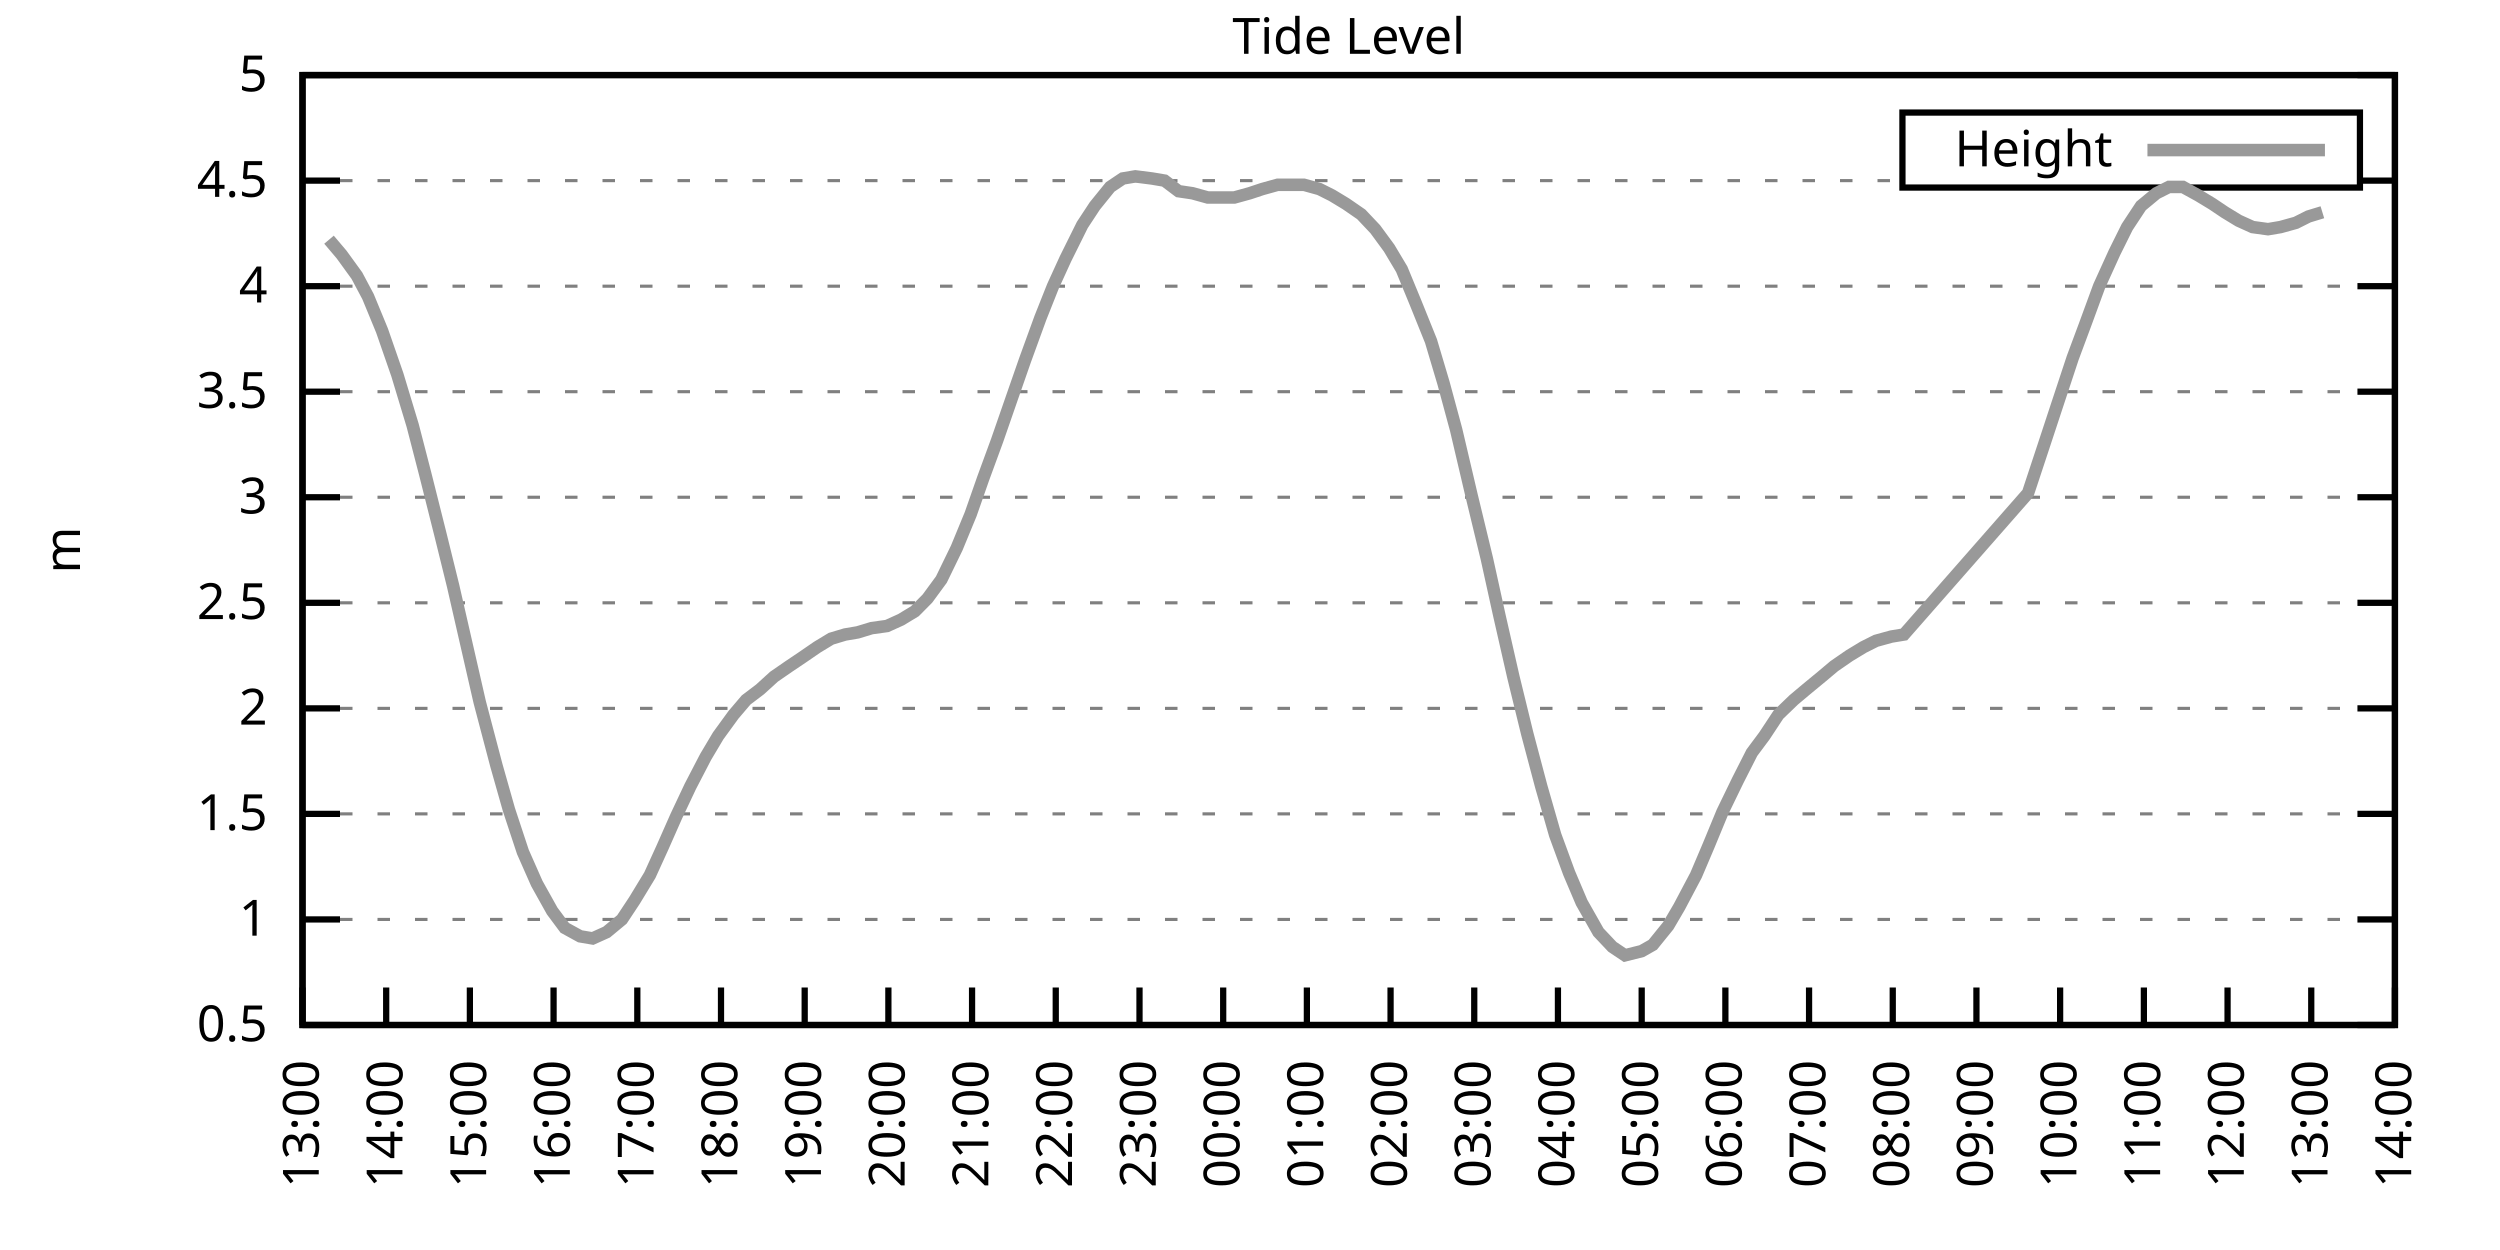
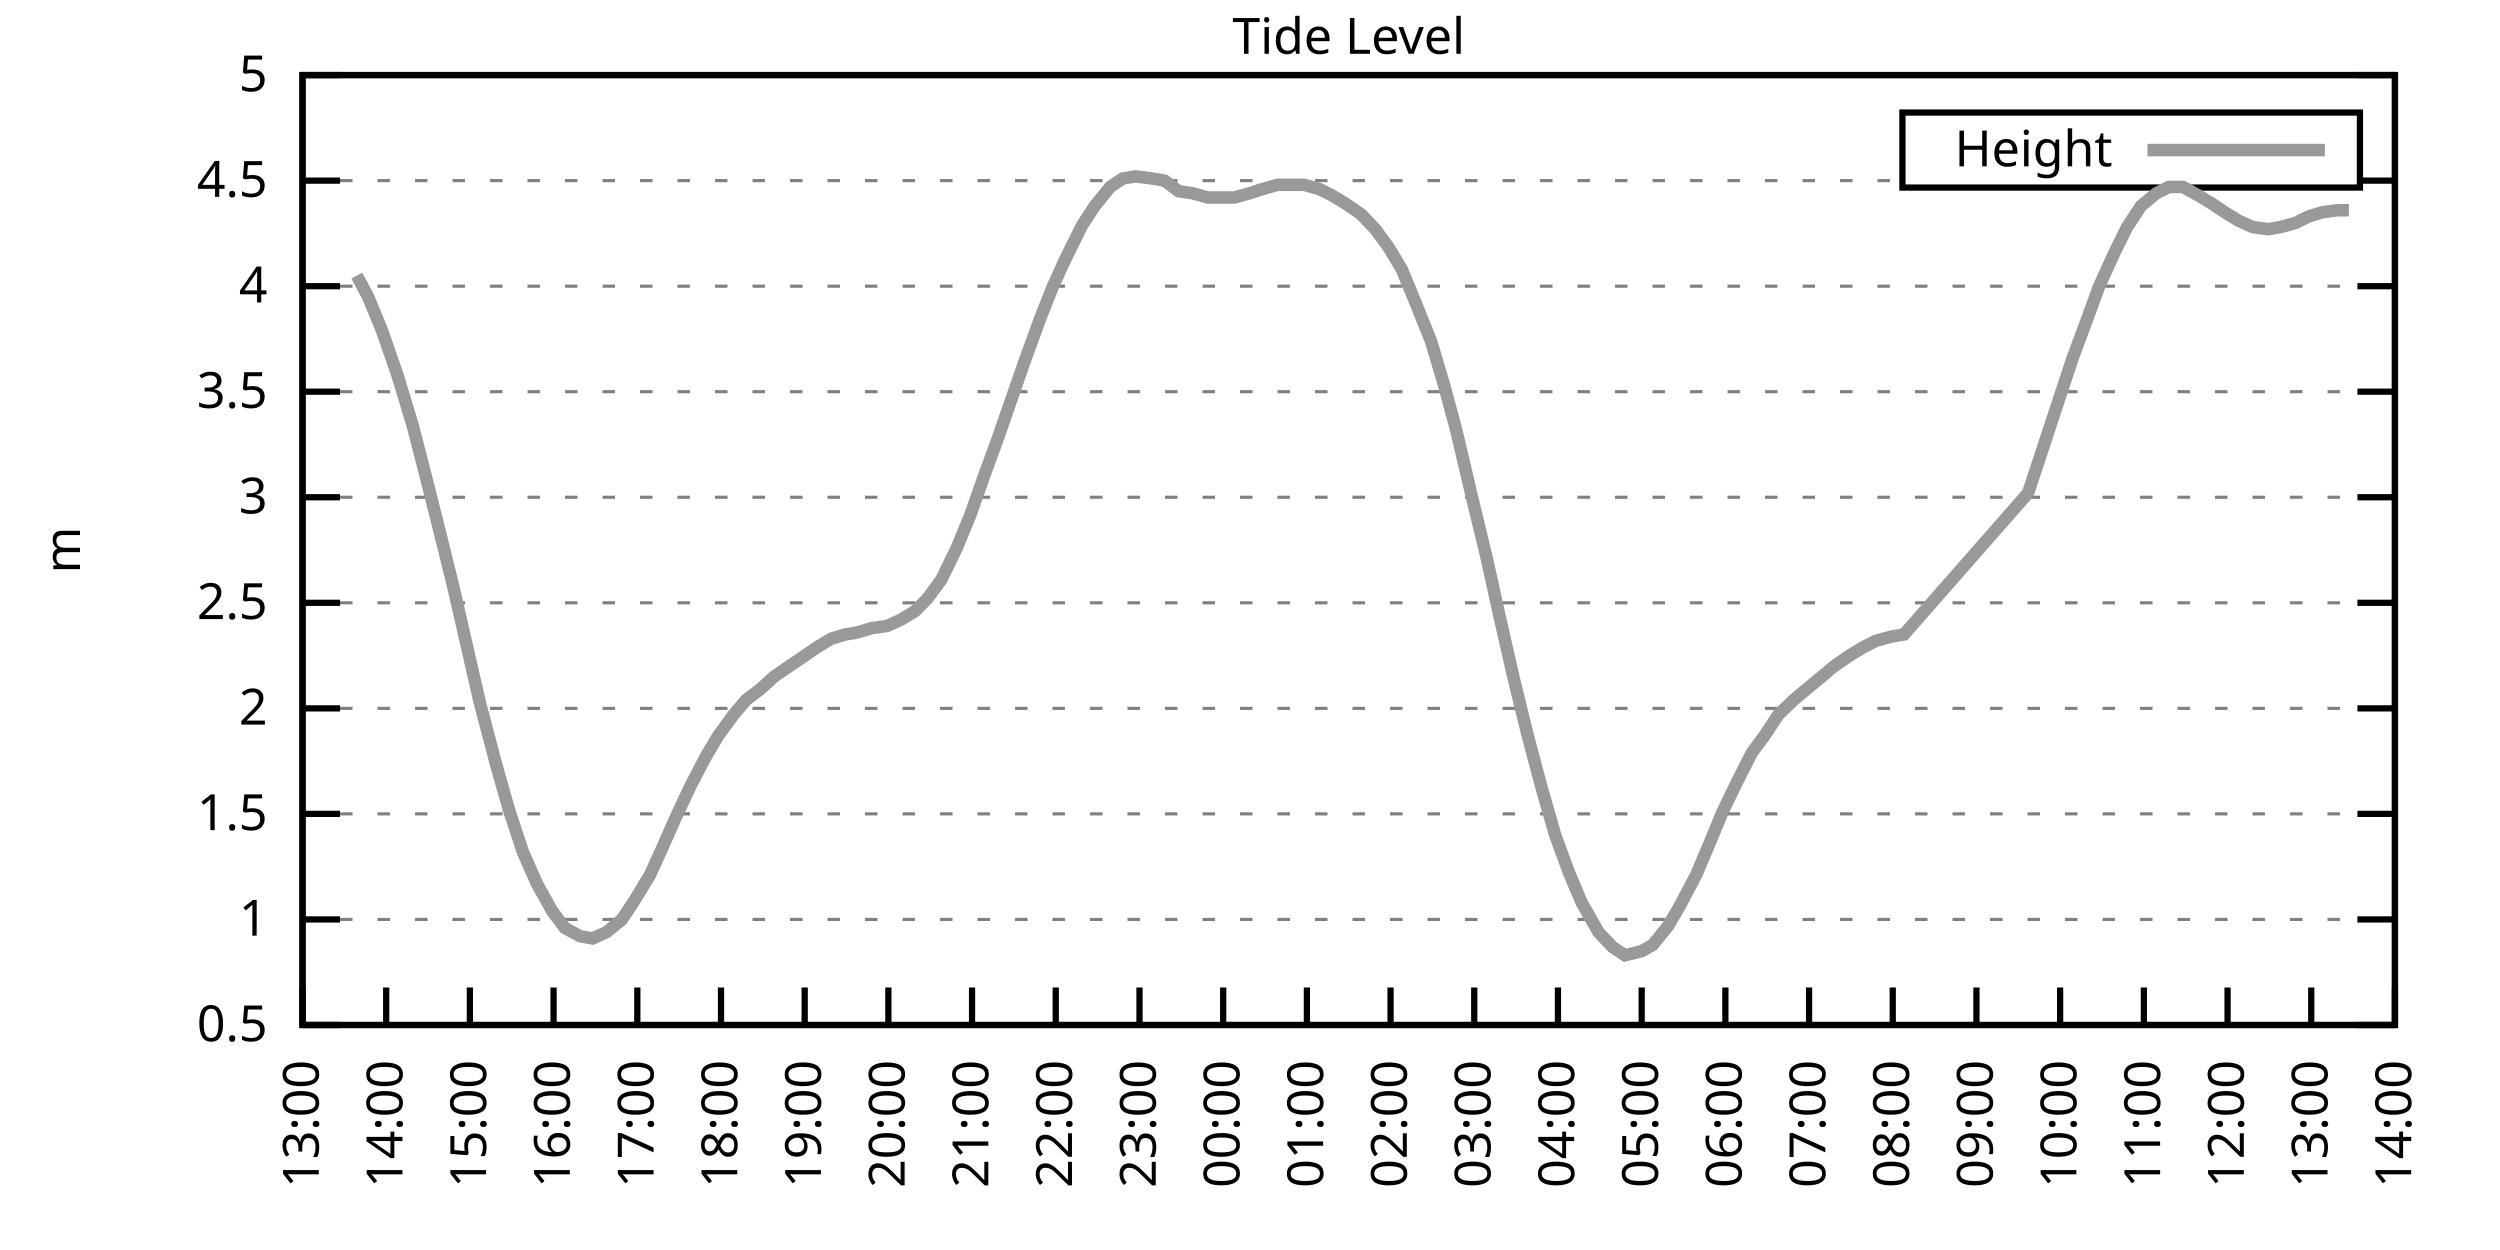
<svg xmlns="http://www.w3.org/2000/svg" xmlns:xlink="http://www.w3.org/1999/xlink" width="400" height="200" viewBox="0 0 400 200">
  <g id="gnuplot_canvas">
    <rect x="0" y="0" width="400" height="200" fill="none" />
    <defs>
      <circle id="gpDot" r="0.5" stroke-width="0.5" stroke="currentColor" />
      <path id="gpPt0" stroke-width="0.333" stroke="currentColor" d="M-1,0 h2 M0,-1 v2" />
      <path id="gpPt1" stroke-width="0.333" stroke="currentColor" d="M-1,-1 L1,1 M1,-1 L-1,1" />
      <path id="gpPt2" stroke-width="0.333" stroke="currentColor" d="M-1,0 L1,0 M0,-1 L0,1 M-1,-1 L1,1 M-1,1 L1,-1" />
      <rect id="gpPt3" stroke-width="0.333" stroke="currentColor" x="-1" y="-1" width="2" height="2" />
      <rect id="gpPt4" stroke-width="0.333" stroke="currentColor" fill="currentColor" x="-1" y="-1" width="2" height="2" />
      <circle id="gpPt5" stroke-width="0.333" stroke="currentColor" cx="0" cy="0" r="1" />
      <use xlink:href="#gpPt5" id="gpPt6" fill="currentColor" stroke="none" />
      <path id="gpPt7" stroke-width="0.333" stroke="currentColor" d="M0,-1.33 L-1.33,0.67 L1.33,0.67 z" />
      <use xlink:href="#gpPt7" id="gpPt8" fill="currentColor" stroke="none" />
      <use xlink:href="#gpPt7" id="gpPt9" stroke="currentColor" transform="rotate(180)" />
      <use xlink:href="#gpPt9" id="gpPt10" fill="currentColor" stroke="none" />
      <use xlink:href="#gpPt3" id="gpPt11" stroke="currentColor" transform="rotate(45)" />
      <use xlink:href="#gpPt11" id="gpPt12" fill="currentColor" stroke="none" />
      <path id="gpPt13" stroke-width="0.333" stroke="currentColor" d="M0,1.330 L1.265,0.411 L0.782,-1.067 L-0.782,-1.076 L-1.265,0.411 z" />
      <use xlink:href="#gpPt13" id="gpPt14" fill="currentColor" stroke="none" />
      <filter id="textbox" filterUnits="objectBoundingBox" x="0" y="0" height="1" width="1">
        <feFlood flood-color="white" flood-opacity="1" result="bgnd" />
        <feComposite in="SourceGraphic" in2="bgnd" operator="atop" />
      </filter>
      <filter id="greybox" filterUnits="objectBoundingBox" x="0" y="0" height="1" width="1">
        <feFlood flood-color="lightgrey" flood-opacity="1" result="grey" />
        <feComposite in="SourceGraphic" in2="grey" operator="atop" />
      </filter>
    </defs>
    <g fill="none" color="white" stroke="currentColor" stroke-width="1.00" stroke-linecap="butt" stroke-linejoin="miter">
</g>
    <g fill="none" color="black" stroke="currentColor" stroke-width="1.00" stroke-linecap="butt" stroke-linejoin="miter">
      <g stroke="none" shape-rendering="crispEdges">
        <polygon fill="rgb(255, 255, 255)" points="48.40,164.00 383.18,164.00 383.18,12.02 48.40,12.02 " />
      </g>
    </g>
    <g fill="none" color="black" stroke="currentColor" stroke-width="1.00" stroke-linecap="butt" stroke-linejoin="miter">
</g>
    <g fill="none" color="black" stroke="black" stroke-width="0.50" stroke-linecap="butt" stroke-linejoin="miter">
</g>
    <g fill="none" color="gray" stroke="currentColor" stroke-width="0.50" stroke-linecap="butt" stroke-linejoin="miter">
      <path stroke="gray" stroke-dasharray="2,4" class="gridline" d="M48.40,164.00 L383.19,164.00  " />
    </g>
    <g fill="none" color="gray" stroke="gray" stroke-width="1.00" stroke-linecap="butt" stroke-linejoin="miter">
</g>
    <g fill="none" color="black" stroke="currentColor" stroke-width="1.00" stroke-linecap="butt" stroke-linejoin="miter">
      <path stroke="black" d="M48.40,164.00 L54.40,164.00 M383.19,164.00 L377.19,164.00  " />
      <g transform="translate(42.80,166.60)" stroke="none" fill="black" font-family="Sans" font-size="8.00" text-anchor="end">
        <text>
          <tspan font-family="Sans"> 0.5</tspan>
        </text>
      </g>
    </g>
    <g fill="none" color="black" stroke="currentColor" stroke-width="1.00" stroke-linecap="butt" stroke-linejoin="miter">
</g>
    <g fill="none" color="black" stroke="black" stroke-width="0.50" stroke-linecap="butt" stroke-linejoin="miter">
</g>
    <g fill="none" color="gray" stroke="currentColor" stroke-width="0.50" stroke-linecap="butt" stroke-linejoin="miter">
      <path stroke="gray" stroke-dasharray="2,4" class="gridline" d="M48.40,147.11 L383.19,147.11  " />
    </g>
    <g fill="none" color="gray" stroke="gray" stroke-width="1.00" stroke-linecap="butt" stroke-linejoin="miter">
</g>
    <g fill="none" color="black" stroke="currentColor" stroke-width="1.00" stroke-linecap="butt" stroke-linejoin="miter">
      <path stroke="black" d="M48.40,147.11 L54.40,147.11 M383.19,147.11 L377.19,147.11  " />
      <g transform="translate(42.80,149.71)" stroke="none" fill="black" font-family="Sans" font-size="8.00" text-anchor="end">
        <text>
          <tspan font-family="Sans"> 1</tspan>
        </text>
      </g>
    </g>
    <g fill="none" color="black" stroke="currentColor" stroke-width="1.00" stroke-linecap="butt" stroke-linejoin="miter">
</g>
    <g fill="none" color="black" stroke="black" stroke-width="0.50" stroke-linecap="butt" stroke-linejoin="miter">
</g>
    <g fill="none" color="gray" stroke="currentColor" stroke-width="0.50" stroke-linecap="butt" stroke-linejoin="miter">
      <path stroke="gray" stroke-dasharray="2,4" class="gridline" d="M48.40,130.22 L383.19,130.22  " />
    </g>
    <g fill="none" color="gray" stroke="gray" stroke-width="1.00" stroke-linecap="butt" stroke-linejoin="miter">
</g>
    <g fill="none" color="black" stroke="currentColor" stroke-width="1.00" stroke-linecap="butt" stroke-linejoin="miter">
      <path stroke="black" d="M48.40,130.22 L54.40,130.22 M383.19,130.22 L377.19,130.22  " />
      <g transform="translate(42.80,132.82)" stroke="none" fill="black" font-family="Sans" font-size="8.00" text-anchor="end">
        <text>
          <tspan font-family="Sans"> 1.5</tspan>
        </text>
      </g>
    </g>
    <g fill="none" color="black" stroke="currentColor" stroke-width="1.00" stroke-linecap="butt" stroke-linejoin="miter">
</g>
    <g fill="none" color="black" stroke="black" stroke-width="0.50" stroke-linecap="butt" stroke-linejoin="miter">
</g>
    <g fill="none" color="gray" stroke="currentColor" stroke-width="0.50" stroke-linecap="butt" stroke-linejoin="miter">
      <path stroke="gray" stroke-dasharray="2,4" class="gridline" d="M48.40,113.34 L383.19,113.34  " />
    </g>
    <g fill="none" color="gray" stroke="gray" stroke-width="1.00" stroke-linecap="butt" stroke-linejoin="miter">
</g>
    <g fill="none" color="black" stroke="currentColor" stroke-width="1.00" stroke-linecap="butt" stroke-linejoin="miter">
      <path stroke="black" d="M48.40,113.34 L54.40,113.34 M383.19,113.34 L377.19,113.34  " />
      <g transform="translate(42.80,115.94)" stroke="none" fill="black" font-family="Sans" font-size="8.00" text-anchor="end">
        <text>
          <tspan font-family="Sans"> 2</tspan>
        </text>
      </g>
    </g>
    <g fill="none" color="black" stroke="currentColor" stroke-width="1.00" stroke-linecap="butt" stroke-linejoin="miter">
</g>
    <g fill="none" color="black" stroke="black" stroke-width="0.50" stroke-linecap="butt" stroke-linejoin="miter">
</g>
    <g fill="none" color="gray" stroke="currentColor" stroke-width="0.50" stroke-linecap="butt" stroke-linejoin="miter">
      <path stroke="gray" stroke-dasharray="2,4" class="gridline" d="M48.40,96.45 L383.19,96.45  " />
    </g>
    <g fill="none" color="gray" stroke="gray" stroke-width="1.00" stroke-linecap="butt" stroke-linejoin="miter">
</g>
    <g fill="none" color="black" stroke="currentColor" stroke-width="1.00" stroke-linecap="butt" stroke-linejoin="miter">
      <path stroke="black" d="M48.40,96.45 L54.40,96.45 M383.19,96.45 L377.19,96.45  " />
      <g transform="translate(42.80,99.05)" stroke="none" fill="black" font-family="Sans" font-size="8.00" text-anchor="end">
        <text>
          <tspan font-family="Sans"> 2.5</tspan>
        </text>
      </g>
    </g>
    <g fill="none" color="black" stroke="currentColor" stroke-width="1.00" stroke-linecap="butt" stroke-linejoin="miter">
</g>
    <g fill="none" color="black" stroke="black" stroke-width="0.50" stroke-linecap="butt" stroke-linejoin="miter">
</g>
    <g fill="none" color="gray" stroke="currentColor" stroke-width="0.50" stroke-linecap="butt" stroke-linejoin="miter">
      <path stroke="gray" stroke-dasharray="2,4" class="gridline" d="M48.40,79.56 L383.19,79.56  " />
    </g>
    <g fill="none" color="gray" stroke="gray" stroke-width="1.00" stroke-linecap="butt" stroke-linejoin="miter">
</g>
    <g fill="none" color="black" stroke="currentColor" stroke-width="1.00" stroke-linecap="butt" stroke-linejoin="miter">
      <path stroke="black" d="M48.40,79.56 L54.40,79.56 M383.19,79.56 L377.19,79.56  " />
      <g transform="translate(42.80,82.16)" stroke="none" fill="black" font-family="Sans" font-size="8.00" text-anchor="end">
        <text>
          <tspan font-family="Sans"> 3</tspan>
        </text>
      </g>
    </g>
    <g fill="none" color="black" stroke="currentColor" stroke-width="1.00" stroke-linecap="butt" stroke-linejoin="miter">
</g>
    <g fill="none" color="black" stroke="black" stroke-width="0.50" stroke-linecap="butt" stroke-linejoin="miter">
</g>
    <g fill="none" color="gray" stroke="currentColor" stroke-width="0.50" stroke-linecap="butt" stroke-linejoin="miter">
      <path stroke="gray" stroke-dasharray="2,4" class="gridline" d="M48.40,62.67 L383.19,62.67  " />
    </g>
    <g fill="none" color="gray" stroke="gray" stroke-width="1.00" stroke-linecap="butt" stroke-linejoin="miter">
</g>
    <g fill="none" color="black" stroke="currentColor" stroke-width="1.00" stroke-linecap="butt" stroke-linejoin="miter">
      <path stroke="black" d="M48.40,62.67 L54.40,62.67 M383.19,62.67 L377.19,62.67  " />
      <g transform="translate(42.80,65.27)" stroke="none" fill="black" font-family="Sans" font-size="8.00" text-anchor="end">
        <text>
          <tspan font-family="Sans"> 3.5</tspan>
        </text>
      </g>
    </g>
    <g fill="none" color="black" stroke="currentColor" stroke-width="1.00" stroke-linecap="butt" stroke-linejoin="miter">
</g>
    <g fill="none" color="black" stroke="black" stroke-width="0.50" stroke-linecap="butt" stroke-linejoin="miter">
</g>
    <g fill="none" color="gray" stroke="currentColor" stroke-width="0.50" stroke-linecap="butt" stroke-linejoin="miter">
      <path stroke="gray" stroke-dasharray="2,4" class="gridline" d="M48.40,45.79 L383.19,45.79  " />
    </g>
    <g fill="none" color="gray" stroke="gray" stroke-width="1.00" stroke-linecap="butt" stroke-linejoin="miter">
</g>
    <g fill="none" color="black" stroke="currentColor" stroke-width="1.00" stroke-linecap="butt" stroke-linejoin="miter">
      <path stroke="black" d="M48.40,45.79 L54.40,45.79 M383.19,45.79 L377.19,45.79  " />
      <g transform="translate(42.80,48.39)" stroke="none" fill="black" font-family="Sans" font-size="8.00" text-anchor="end">
        <text>
          <tspan font-family="Sans"> 4</tspan>
        </text>
      </g>
    </g>
    <g fill="none" color="black" stroke="currentColor" stroke-width="1.00" stroke-linecap="butt" stroke-linejoin="miter">
</g>
    <g fill="none" color="black" stroke="black" stroke-width="0.50" stroke-linecap="butt" stroke-linejoin="miter">
</g>
    <g fill="none" color="gray" stroke="currentColor" stroke-width="0.50" stroke-linecap="butt" stroke-linejoin="miter">
      <path stroke="gray" stroke-dasharray="2,4" class="gridline" d="M48.40,28.90 L304.39,28.90 M377.59,28.90 L383.19,28.90  " />
    </g>
    <g fill="none" color="gray" stroke="gray" stroke-width="1.00" stroke-linecap="butt" stroke-linejoin="miter">
</g>
    <g fill="none" color="black" stroke="currentColor" stroke-width="1.00" stroke-linecap="butt" stroke-linejoin="miter">
      <path stroke="black" d="M48.40,28.90 L54.40,28.90 M383.19,28.90 L377.19,28.90  " />
      <g transform="translate(42.80,31.50)" stroke="none" fill="black" font-family="Sans" font-size="8.00" text-anchor="end">
        <text>
          <tspan font-family="Sans"> 4.5</tspan>
        </text>
      </g>
    </g>
    <g fill="none" color="black" stroke="currentColor" stroke-width="1.00" stroke-linecap="butt" stroke-linejoin="miter">
</g>
    <g fill="none" color="black" stroke="black" stroke-width="0.50" stroke-linecap="butt" stroke-linejoin="miter">
</g>
    <g fill="none" color="gray" stroke="currentColor" stroke-width="0.50" stroke-linecap="butt" stroke-linejoin="miter">
      <path stroke="gray" stroke-dasharray="2,4" class="gridline" d="M48.40,12.01 L383.19,12.01  " />
    </g>
    <g fill="none" color="gray" stroke="gray" stroke-width="1.00" stroke-linecap="butt" stroke-linejoin="miter">
</g>
    <g fill="none" color="black" stroke="currentColor" stroke-width="1.00" stroke-linecap="butt" stroke-linejoin="miter">
      <path stroke="black" d="M48.40,12.01 L54.40,12.01 M383.19,12.01 L377.19,12.01  " />
      <g transform="translate(42.80,14.61)" stroke="none" fill="black" font-family="Sans" font-size="8.00" text-anchor="end">
        <text>
          <tspan font-family="Sans"> 5</tspan>
        </text>
      </g>
    </g>
    <g fill="none" color="black" stroke="currentColor" stroke-width="1.00" stroke-linecap="butt" stroke-linejoin="miter">
      <path stroke="black" d="M48.40,164.00 L48.40,158.00  " />
      <g transform="translate(51.00,169.60) rotate(270.00)" stroke="none" fill="black" font-family="Sans" font-size="8.00" text-anchor="end">
        <text>
          <tspan font-family="Sans">13:00</tspan>
        </text>
      </g>
    </g>
    <g fill="none" color="black" stroke="currentColor" stroke-width="1.00" stroke-linecap="butt" stroke-linejoin="miter">
      <path stroke="black" d="M61.79,164.00 L61.79,158.00  " />
      <g transform="translate(64.39,169.60) rotate(270.00)" stroke="none" fill="black" font-family="Sans" font-size="8.00" text-anchor="end">
        <text>
          <tspan font-family="Sans">14:00</tspan>
        </text>
      </g>
    </g>
    <g fill="none" color="black" stroke="currentColor" stroke-width="1.00" stroke-linecap="butt" stroke-linejoin="miter">
      <path stroke="black" d="M75.18,164.00 L75.18,158.00  " />
      <g transform="translate(77.78,169.60) rotate(270.00)" stroke="none" fill="black" font-family="Sans" font-size="8.00" text-anchor="end">
        <text>
          <tspan font-family="Sans">15:00</tspan>
        </text>
      </g>
    </g>
    <g fill="none" color="black" stroke="currentColor" stroke-width="1.00" stroke-linecap="butt" stroke-linejoin="miter">
      <path stroke="black" d="M88.57,164.00 L88.57,158.00  " />
      <g transform="translate(91.17,169.60) rotate(270.00)" stroke="none" fill="black" font-family="Sans" font-size="8.00" text-anchor="end">
        <text>
          <tspan font-family="Sans">16:00</tspan>
        </text>
      </g>
    </g>
    <g fill="none" color="black" stroke="currentColor" stroke-width="1.00" stroke-linecap="butt" stroke-linejoin="miter">
      <path stroke="black" d="M101.97,164.00 L101.97,158.00  " />
      <g transform="translate(104.57,169.60) rotate(270.00)" stroke="none" fill="black" font-family="Sans" font-size="8.00" text-anchor="end">
        <text>
          <tspan font-family="Sans">17:00</tspan>
        </text>
      </g>
    </g>
    <g fill="none" color="black" stroke="currentColor" stroke-width="1.00" stroke-linecap="butt" stroke-linejoin="miter">
      <path stroke="black" d="M115.36,164.00 L115.36,158.00  " />
      <g transform="translate(117.96,169.60) rotate(270.00)" stroke="none" fill="black" font-family="Sans" font-size="8.00" text-anchor="end">
        <text>
          <tspan font-family="Sans">18:00</tspan>
        </text>
      </g>
    </g>
    <g fill="none" color="black" stroke="currentColor" stroke-width="1.00" stroke-linecap="butt" stroke-linejoin="miter">
      <path stroke="black" d="M128.75,164.00 L128.75,158.00  " />
      <g transform="translate(131.35,169.60) rotate(270.00)" stroke="none" fill="black" font-family="Sans" font-size="8.00" text-anchor="end">
        <text>
          <tspan font-family="Sans">19:00</tspan>
        </text>
      </g>
    </g>
    <g fill="none" color="black" stroke="currentColor" stroke-width="1.00" stroke-linecap="butt" stroke-linejoin="miter">
      <path stroke="black" d="M142.14,164.00 L142.14,158.00  " />
      <g transform="translate(144.74,169.60) rotate(270.00)" stroke="none" fill="black" font-family="Sans" font-size="8.00" text-anchor="end">
        <text>
          <tspan font-family="Sans">20:00</tspan>
        </text>
      </g>
    </g>
    <g fill="none" color="black" stroke="currentColor" stroke-width="1.00" stroke-linecap="butt" stroke-linejoin="miter">
      <path stroke="black" d="M155.53,164.00 L155.53,158.00  " />
      <g transform="translate(158.13,169.60) rotate(270.00)" stroke="none" fill="black" font-family="Sans" font-size="8.00" text-anchor="end">
        <text>
          <tspan font-family="Sans">21:00</tspan>
        </text>
      </g>
    </g>
    <g fill="none" color="black" stroke="currentColor" stroke-width="1.00" stroke-linecap="butt" stroke-linejoin="miter">
      <path stroke="black" d="M168.92,164.00 L168.92,158.00  " />
      <g transform="translate(171.52,169.60) rotate(270.00)" stroke="none" fill="black" font-family="Sans" font-size="8.00" text-anchor="end">
        <text>
          <tspan font-family="Sans">22:00</tspan>
        </text>
      </g>
    </g>
    <g fill="none" color="black" stroke="currentColor" stroke-width="1.00" stroke-linecap="butt" stroke-linejoin="miter">
      <path stroke="black" d="M182.32,164.00 L182.32,158.00  " />
      <g transform="translate(184.92,169.60) rotate(270.00)" stroke="none" fill="black" font-family="Sans" font-size="8.00" text-anchor="end">
        <text>
          <tspan font-family="Sans">23:00</tspan>
        </text>
      </g>
    </g>
    <g fill="none" color="black" stroke="currentColor" stroke-width="1.00" stroke-linecap="butt" stroke-linejoin="miter">
      <path stroke="black" d="M195.71,164.00 L195.71,158.00  " />
      <g transform="translate(198.31,169.60) rotate(270.00)" stroke="none" fill="black" font-family="Sans" font-size="8.00" text-anchor="end">
        <text>
          <tspan font-family="Sans">00:00</tspan>
        </text>
      </g>
    </g>
    <g fill="none" color="black" stroke="currentColor" stroke-width="1.00" stroke-linecap="butt" stroke-linejoin="miter">
      <path stroke="black" d="M209.10,164.00 L209.10,158.00  " />
      <g transform="translate(211.70,169.60) rotate(270.00)" stroke="none" fill="black" font-family="Sans" font-size="8.00" text-anchor="end">
        <text>
          <tspan font-family="Sans">01:00</tspan>
        </text>
      </g>
    </g>
    <g fill="none" color="black" stroke="currentColor" stroke-width="1.00" stroke-linecap="butt" stroke-linejoin="miter">
      <path stroke="black" d="M222.49,164.00 L222.49,158.00  " />
      <g transform="translate(225.09,169.60) rotate(270.00)" stroke="none" fill="black" font-family="Sans" font-size="8.00" text-anchor="end">
        <text>
          <tspan font-family="Sans">02:00</tspan>
        </text>
      </g>
    </g>
    <g fill="none" color="black" stroke="currentColor" stroke-width="1.00" stroke-linecap="butt" stroke-linejoin="miter">
      <path stroke="black" d="M235.88,164.00 L235.88,158.00  " />
      <g transform="translate(238.48,169.60) rotate(270.00)" stroke="none" fill="black" font-family="Sans" font-size="8.00" text-anchor="end">
        <text>
          <tspan font-family="Sans">03:00</tspan>
        </text>
      </g>
    </g>
    <g fill="none" color="black" stroke="currentColor" stroke-width="1.00" stroke-linecap="butt" stroke-linejoin="miter">
      <path stroke="black" d="M249.27,164.00 L249.27,158.00  " />
      <g transform="translate(251.87,169.60) rotate(270.00)" stroke="none" fill="black" font-family="Sans" font-size="8.00" text-anchor="end">
        <text>
          <tspan font-family="Sans">04:00</tspan>
        </text>
      </g>
    </g>
    <g fill="none" color="black" stroke="currentColor" stroke-width="1.00" stroke-linecap="butt" stroke-linejoin="miter">
      <path stroke="black" d="M262.67,164.00 L262.67,158.00  " />
      <g transform="translate(265.27,169.60) rotate(270.00)" stroke="none" fill="black" font-family="Sans" font-size="8.00" text-anchor="end">
        <text>
          <tspan font-family="Sans">05:00</tspan>
        </text>
      </g>
    </g>
    <g fill="none" color="black" stroke="currentColor" stroke-width="1.00" stroke-linecap="butt" stroke-linejoin="miter">
      <path stroke="black" d="M276.06,164.00 L276.06,158.00  " />
      <g transform="translate(278.66,169.60) rotate(270.00)" stroke="none" fill="black" font-family="Sans" font-size="8.00" text-anchor="end">
        <text>
          <tspan font-family="Sans">06:00</tspan>
        </text>
      </g>
    </g>
    <g fill="none" color="black" stroke="currentColor" stroke-width="1.00" stroke-linecap="butt" stroke-linejoin="miter">
      <path stroke="black" d="M289.45,164.00 L289.45,158.00  " />
      <g transform="translate(292.05,169.60) rotate(270.00)" stroke="none" fill="black" font-family="Sans" font-size="8.00" text-anchor="end">
        <text>
          <tspan font-family="Sans">07:00</tspan>
        </text>
      </g>
    </g>
    <g fill="none" color="black" stroke="currentColor" stroke-width="1.00" stroke-linecap="butt" stroke-linejoin="miter">
      <path stroke="black" d="M302.84,164.00 L302.84,158.00  " />
      <g transform="translate(305.44,169.60) rotate(270.00)" stroke="none" fill="black" font-family="Sans" font-size="8.00" text-anchor="end">
        <text>
          <tspan font-family="Sans">08:00</tspan>
        </text>
      </g>
    </g>
    <g fill="none" color="black" stroke="currentColor" stroke-width="1.00" stroke-linecap="butt" stroke-linejoin="miter">
      <path stroke="black" d="M316.23,164.00 L316.23,158.00  " />
      <g transform="translate(318.83,169.60) rotate(270.00)" stroke="none" fill="black" font-family="Sans" font-size="8.00" text-anchor="end">
        <text>
          <tspan font-family="Sans">09:00</tspan>
        </text>
      </g>
    </g>
    <g fill="none" color="black" stroke="currentColor" stroke-width="1.00" stroke-linecap="butt" stroke-linejoin="miter">
      <path stroke="black" d="M329.62,164.00 L329.62,158.00  " />
      <g transform="translate(332.22,169.60) rotate(270.00)" stroke="none" fill="black" font-family="Sans" font-size="8.00" text-anchor="end">
        <text>
          <tspan font-family="Sans">10:00</tspan>
        </text>
      </g>
    </g>
    <g fill="none" color="black" stroke="currentColor" stroke-width="1.00" stroke-linecap="butt" stroke-linejoin="miter">
      <path stroke="black" d="M343.02,164.00 L343.02,158.00  " />
      <g transform="translate(345.62,169.60) rotate(270.00)" stroke="none" fill="black" font-family="Sans" font-size="8.00" text-anchor="end">
        <text>
          <tspan font-family="Sans">11:00</tspan>
        </text>
      </g>
    </g>
    <g fill="none" color="black" stroke="currentColor" stroke-width="1.00" stroke-linecap="butt" stroke-linejoin="miter">
      <path stroke="black" d="M356.41,164.00 L356.41,158.00  " />
      <g transform="translate(359.01,169.60) rotate(270.00)" stroke="none" fill="black" font-family="Sans" font-size="8.00" text-anchor="end">
        <text>
          <tspan font-family="Sans">12:00</tspan>
        </text>
      </g>
    </g>
    <g fill="none" color="black" stroke="currentColor" stroke-width="1.00" stroke-linecap="butt" stroke-linejoin="miter">
      <path stroke="black" d="M369.80,164.00 L369.80,158.00  " />
      <g transform="translate(372.40,169.60) rotate(270.00)" stroke="none" fill="black" font-family="Sans" font-size="8.00" text-anchor="end">
        <text>
          <tspan font-family="Sans">13:00</tspan>
        </text>
      </g>
    </g>
    <g fill="none" color="black" stroke="currentColor" stroke-width="1.00" stroke-linecap="butt" stroke-linejoin="miter">
      <path stroke="black" d="M383.19,164.00 L383.19,158.00  " />
      <g transform="translate(385.79,169.60) rotate(270.00)" stroke="none" fill="black" font-family="Sans" font-size="8.00" text-anchor="end">
        <text>
          <tspan font-family="Sans">14:00</tspan>
        </text>
      </g>
    </g>
    <g fill="none" color="black" stroke="currentColor" stroke-width="1.00" stroke-linecap="butt" stroke-linejoin="miter">
</g>
    <g fill="none" color="black" stroke="currentColor" stroke-width="1.00" stroke-linecap="butt" stroke-linejoin="miter">
      <path stroke="black" d="M48.40,12.01 L48.40,164.00 L383.19,164.00 L383.19,12.01 L48.40,12.01 Z  " />
    </g>
    <g fill="none" color="black" stroke="currentColor" stroke-width="1.00" stroke-linecap="butt" stroke-linejoin="miter">
</g>
    <g fill="none" color="black" stroke="currentColor" stroke-width="1.00" stroke-linecap="butt" stroke-linejoin="miter">
      <path stroke="black" d="M304.39,30.01 L304.39,18.01 L377.59,18.01 L377.59,30.01 L304.39,30.01 Z  " />
    </g>
    <g id="Tide_level_plot_1">
      <g fill="none" color="white" stroke="black" stroke-width="2.00" stroke-linecap="butt" stroke-linejoin="miter">
</g>
      <g fill="none" color="black" stroke="currentColor" stroke-width="2.00" stroke-linecap="butt" stroke-linejoin="miter">
        <g transform="translate(337.99,26.61)" stroke="none" fill="black" font-family="Sans" font-size="8.00" text-anchor="end">
          <text>
            <tspan font-family="Sans">Height</tspan>
          </text>
        </g>
      </g>
      <g fill="none" color="black" stroke="currentColor" stroke-width="2.00" stroke-linecap="butt" stroke-linejoin="miter">
-         <path stroke="rgb(153, 153, 153)" d="M343.59,24.01 L371.99,24.01 M52.64,38.35 L54.65,40.72 L57.10,44.10 L58.89,47.47 L61.12,52.88 L63.58,59.97   L66.03,68.08 L68.04,75.85 L70.50,85.64 L72.50,93.75 L74.74,103.54 L76.75,112.32 L79.42,122.46 L81.43,129.55   L83.66,136.30 L85.90,141.37 L88.35,145.76 L90.36,148.46 L92.82,149.81 L94.82,150.15 L97.06,149.14 L99.51,147.11   L101.52,144.07 L103.98,140.02 L105.98,135.63 L108.22,130.56 L110.45,125.83 L112.90,121.11 L114.91,117.73 L117.37,114.35   L119.38,111.99 L121.61,110.30 L123.84,108.27 L126.29,106.58 L128.30,105.23 L130.76,103.54 L132.99,102.19 L135.22,101.52   L137.23,101.18 L139.46,100.50 L141.92,100.16 L144.15,99.15 L146.38,97.80 L148.39,95.77 L150.62,92.73 L153.08,87.67   L155.31,82.26 L157.32,76.52 L159.55,70.44 L162.01,63.35 L164.01,57.61 L166.47,50.85 L168.48,45.79 L170.49,41.39   L173.17,35.99 L175.17,32.95 L177.63,29.91 L179.64,28.56 L181.65,28.22 L184.32,28.56 L186.33,28.90 L188.57,30.59   L190.80,30.92 L193.25,31.60 L195.26,31.60 L197.49,31.60 L199.95,30.92 L201.96,30.25 L204.41,29.57 L206.64,29.57   L208.65,29.57 L211.11,30.25 L213.12,31.26 L215.35,32.61 L217.80,34.30 L220.04,36.67 L222.27,39.71 L224.28,43.08   L226.51,48.49 L228.96,54.57 L230.97,61.32 L232.98,68.75 L235.44,79.22 L237.89,89.36 L239.90,98.48 L242.13,108.27   L244.36,117.39 L246.60,125.83 L248.83,133.60 L251.06,139.68 L253.07,144.41 L255.75,149.14 L257.98,151.50 L259.99,152.85   L262.67,152.18 L264.45,151.17 L266.91,148.13 L268.69,145.09 L271.37,140.02 L273.38,135.29 L275.61,129.89 L278.07,124.82   L280.30,120.43 L282.31,117.73 L284.54,114.35 L286.99,111.99 L289.00,110.30 L291.46,108.27 L293.47,106.58 L295.92,104.89   L298.15,103.54 L300.16,102.53 L302.62,101.85 L304.63,101.52 L324.49,78.89 L326.95,71.45 L328.95,65.38 L331.63,57.27   L333.64,51.87 L335.87,45.79 L338.33,40.38 L340.34,36.33 L342.57,32.95 L345.02,30.92 L347.03,29.91 L349.26,29.91   L351.72,31.26 L353.95,32.61 L355.96,33.96 L358.19,35.32 L360.42,36.33 L362.88,36.67 L364.89,36.33 L367.34,35.65   L369.35,34.64 L371.58,33.96  " />
+         <path stroke="rgb(153, 153, 153)" d="M343.59,24.01 L371.99,24.01 M57.10,44.10 L58.89,47.47 L61.12,52.88 L63.58,59.97 L66.03,68.08 L68.04,75.85   L70.50,85.64 L72.50,93.75 L74.74,103.54 L76.75,112.32 L79.42,122.46 L81.43,129.55 L83.66,136.30 L85.90,141.37   L88.35,145.76 L90.36,148.46 L92.82,149.81 L94.82,150.15 L97.06,149.14 L99.51,147.11 L101.52,144.07 L103.98,140.02   L105.98,135.63 L108.22,130.56 L110.45,125.83 L112.90,121.11 L114.91,117.73 L117.37,114.35 L119.38,111.99 L121.61,110.30   L123.84,108.27 L126.29,106.58 L128.30,105.23 L130.76,103.54 L132.99,102.19 L135.22,101.52 L137.23,101.18 L139.46,100.50   L141.92,100.16 L144.15,99.15 L146.38,97.80 L148.39,95.77 L150.62,92.73 L153.08,87.67 L155.31,82.26 L157.32,76.52   L159.55,70.44 L162.01,63.35 L164.01,57.61 L166.47,50.85 L168.48,45.79 L170.49,41.39 L173.17,35.99 L175.17,32.95   L177.63,29.91 L179.64,28.56 L181.65,28.22 L184.32,28.56 L186.33,28.90 L188.57,30.59 L190.80,30.92 L193.25,31.60   L195.26,31.60 L197.49,31.60 L199.95,30.92 L201.96,30.25 L204.41,29.57 L206.64,29.57 L208.65,29.57 L211.11,30.25   L213.12,31.26 L215.35,32.61 L217.80,34.30 L220.04,36.67 L222.27,39.71 L224.28,43.08 L226.51,48.49 L228.96,54.57   L230.97,61.32 L232.98,68.75 L235.44,79.22 L237.89,89.36 L239.90,98.48 L242.13,108.27 L244.36,117.39 L246.60,125.83   L248.83,133.60 L251.06,139.68 L253.07,144.41 L255.75,149.14 L257.98,151.50 L259.99,152.85 L262.67,152.18 L264.45,151.17   L266.91,148.13 L268.69,145.09 L271.37,140.02 L273.38,135.29 L275.61,129.89 L278.07,124.82 L280.30,120.43 L282.31,117.73   L284.54,114.35 L286.99,111.99 L289.00,110.30 L291.46,108.27 L293.47,106.58 L295.92,104.89 L298.15,103.54 L300.16,102.53   L302.62,101.85 L304.63,101.52 L324.49,78.89 L326.95,71.45 L328.95,65.38 L331.63,57.27 L333.64,51.87 L335.87,45.79   L338.33,40.38 L340.34,36.33 L342.57,32.95 L345.02,30.92 L347.03,29.91 L349.26,29.91 L351.72,31.26 L353.95,32.61   L355.96,33.96 L358.19,35.32 L360.42,36.33 L362.88,36.67 L364.89,36.33 L367.34,35.65 L369.35,34.64 L371.58,33.96   L374.04,33.63 L375.82,33.63  " />
      </g>
    </g>
    <g fill="none" color="black" stroke="currentColor" stroke-width="2.00" stroke-linecap="butt" stroke-linejoin="miter">
</g>
    <g fill="none" color="black" stroke="black" stroke-width="1.00" stroke-linecap="butt" stroke-linejoin="miter">
</g>
    <g fill="none" color="black" stroke="currentColor" stroke-width="1.00" stroke-linecap="butt" stroke-linejoin="miter">
      <path stroke="black" d="M48.40,12.01 L48.40,164.00 L383.19,164.00 L383.19,12.01 L48.40,12.01 Z  " />
      <g transform="translate(12.80,88.01) rotate(270.00)" stroke="none" fill="black" font-family="Sans" font-size="8.00" text-anchor="middle">
        <text>
          <tspan font-family="Sans">m</tspan>
        </text>
      </g>
    </g>
    <g fill="none" color="black" stroke="currentColor" stroke-width="1.00" stroke-linecap="butt" stroke-linejoin="miter">
</g>
    <g fill="none" color="black" stroke="currentColor" stroke-width="1.00" stroke-linecap="butt" stroke-linejoin="miter">
      <g transform="translate(215.79,8.61)" stroke="none" fill="black" font-family="Sans" font-size="8.00" text-anchor="middle">
        <text>
          <tspan font-family="Sans">Tide Level</tspan>
        </text>
      </g>
    </g>
    <g fill="none" color="black" stroke="currentColor" stroke-width="1.00" stroke-linecap="butt" stroke-linejoin="miter">
</g>
  </g>
</svg>
